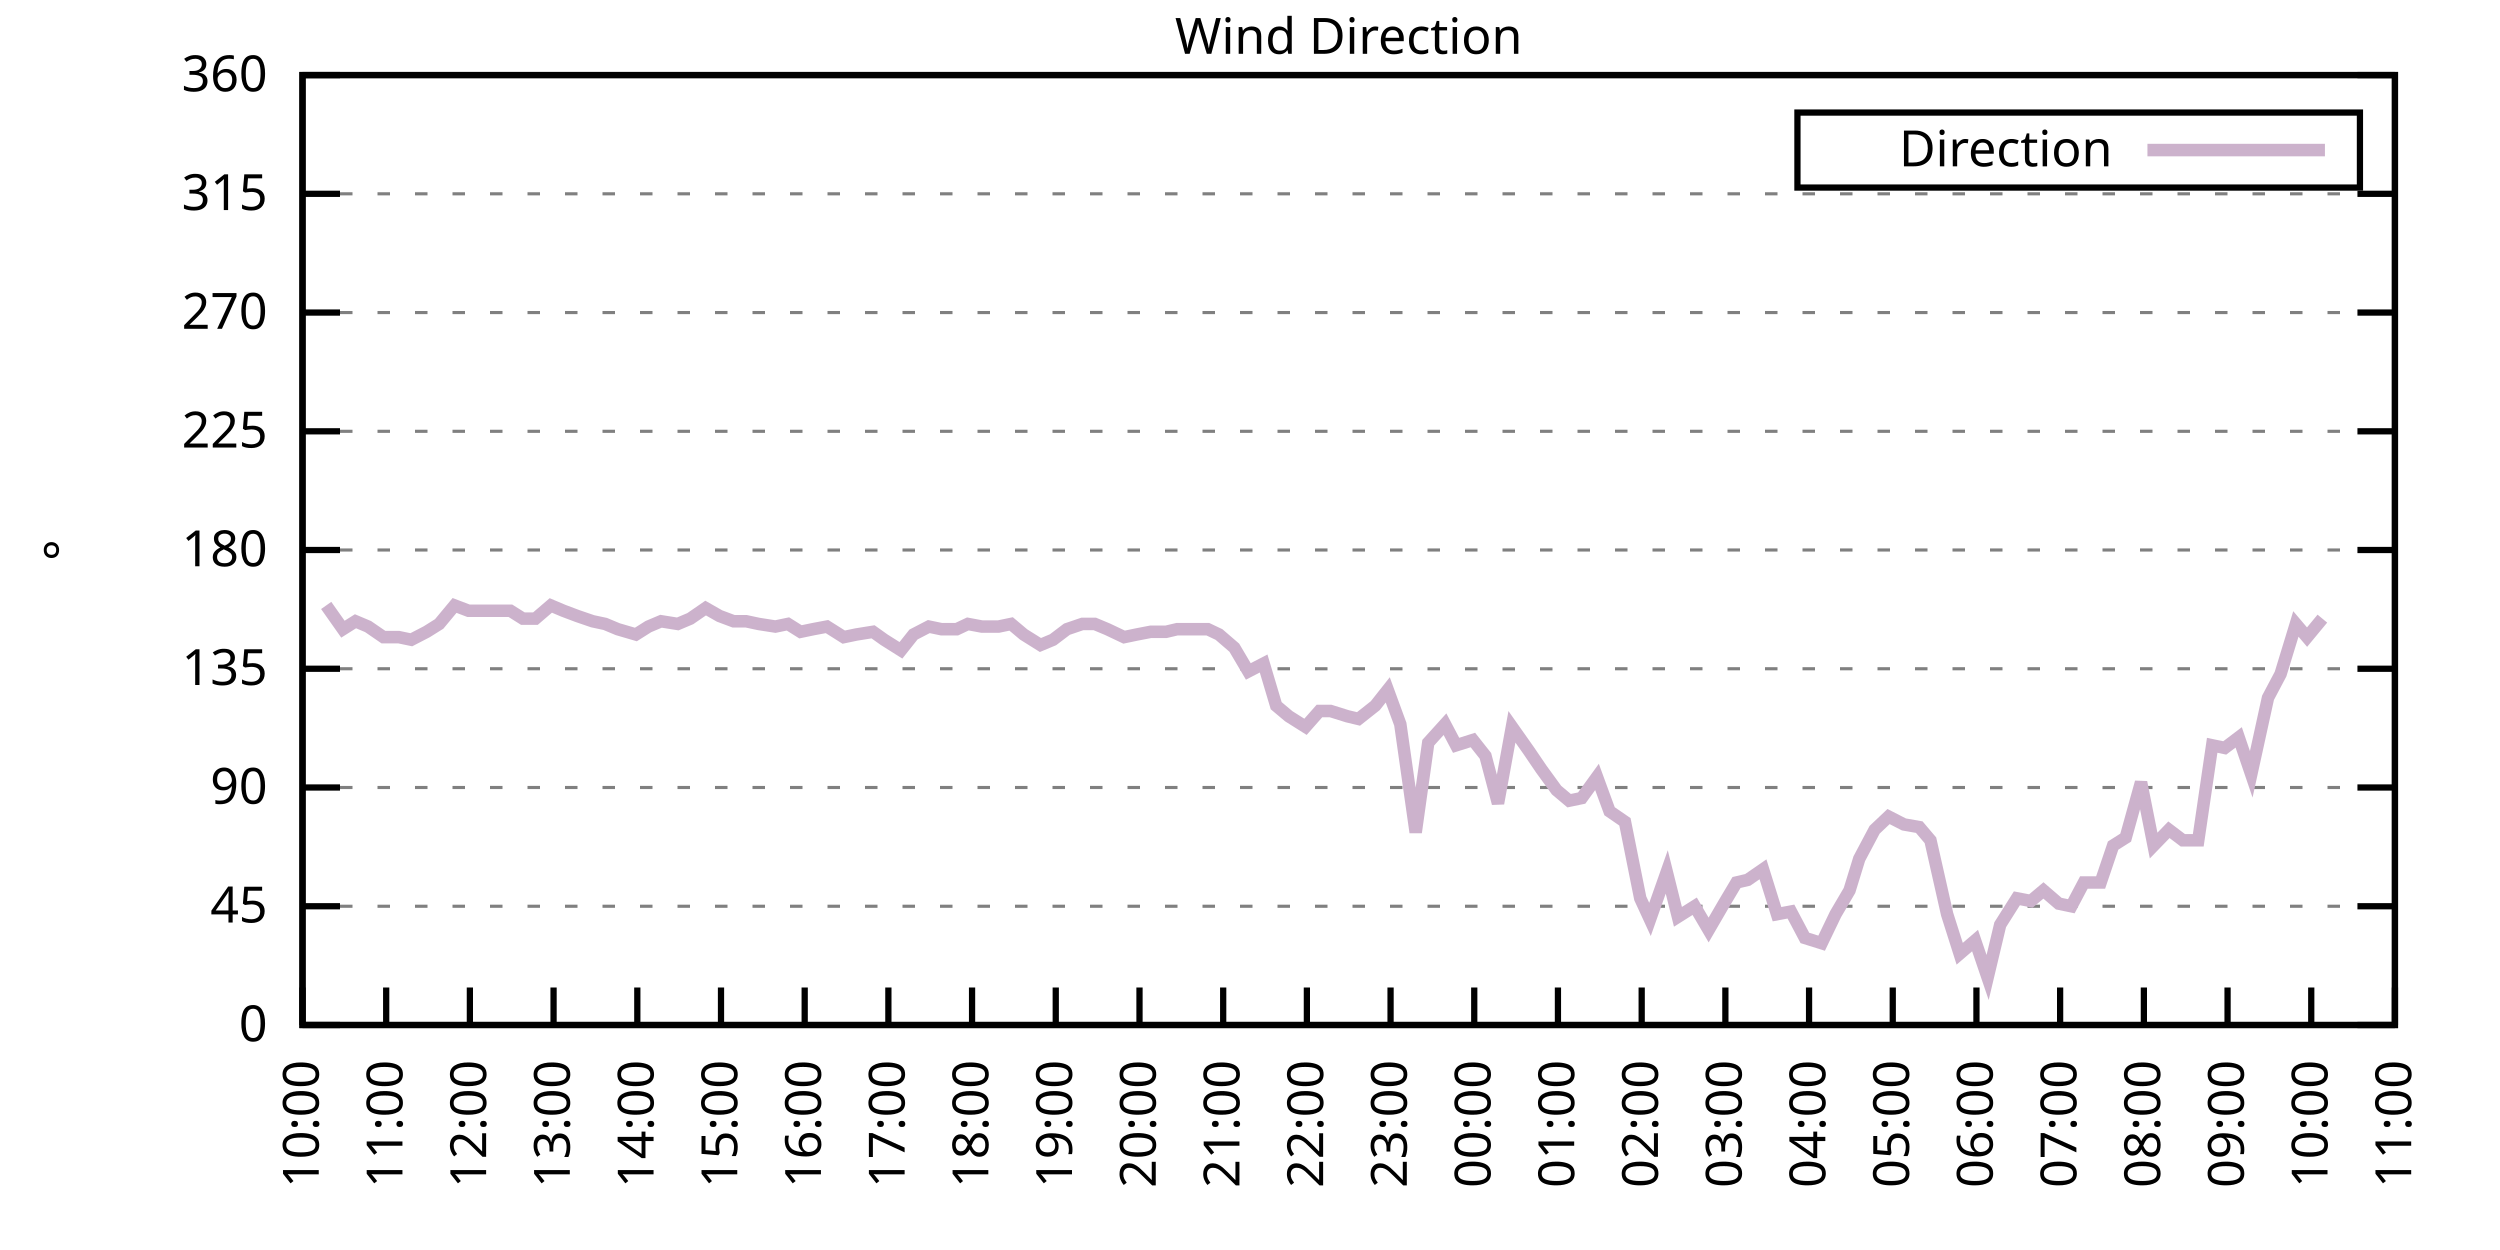
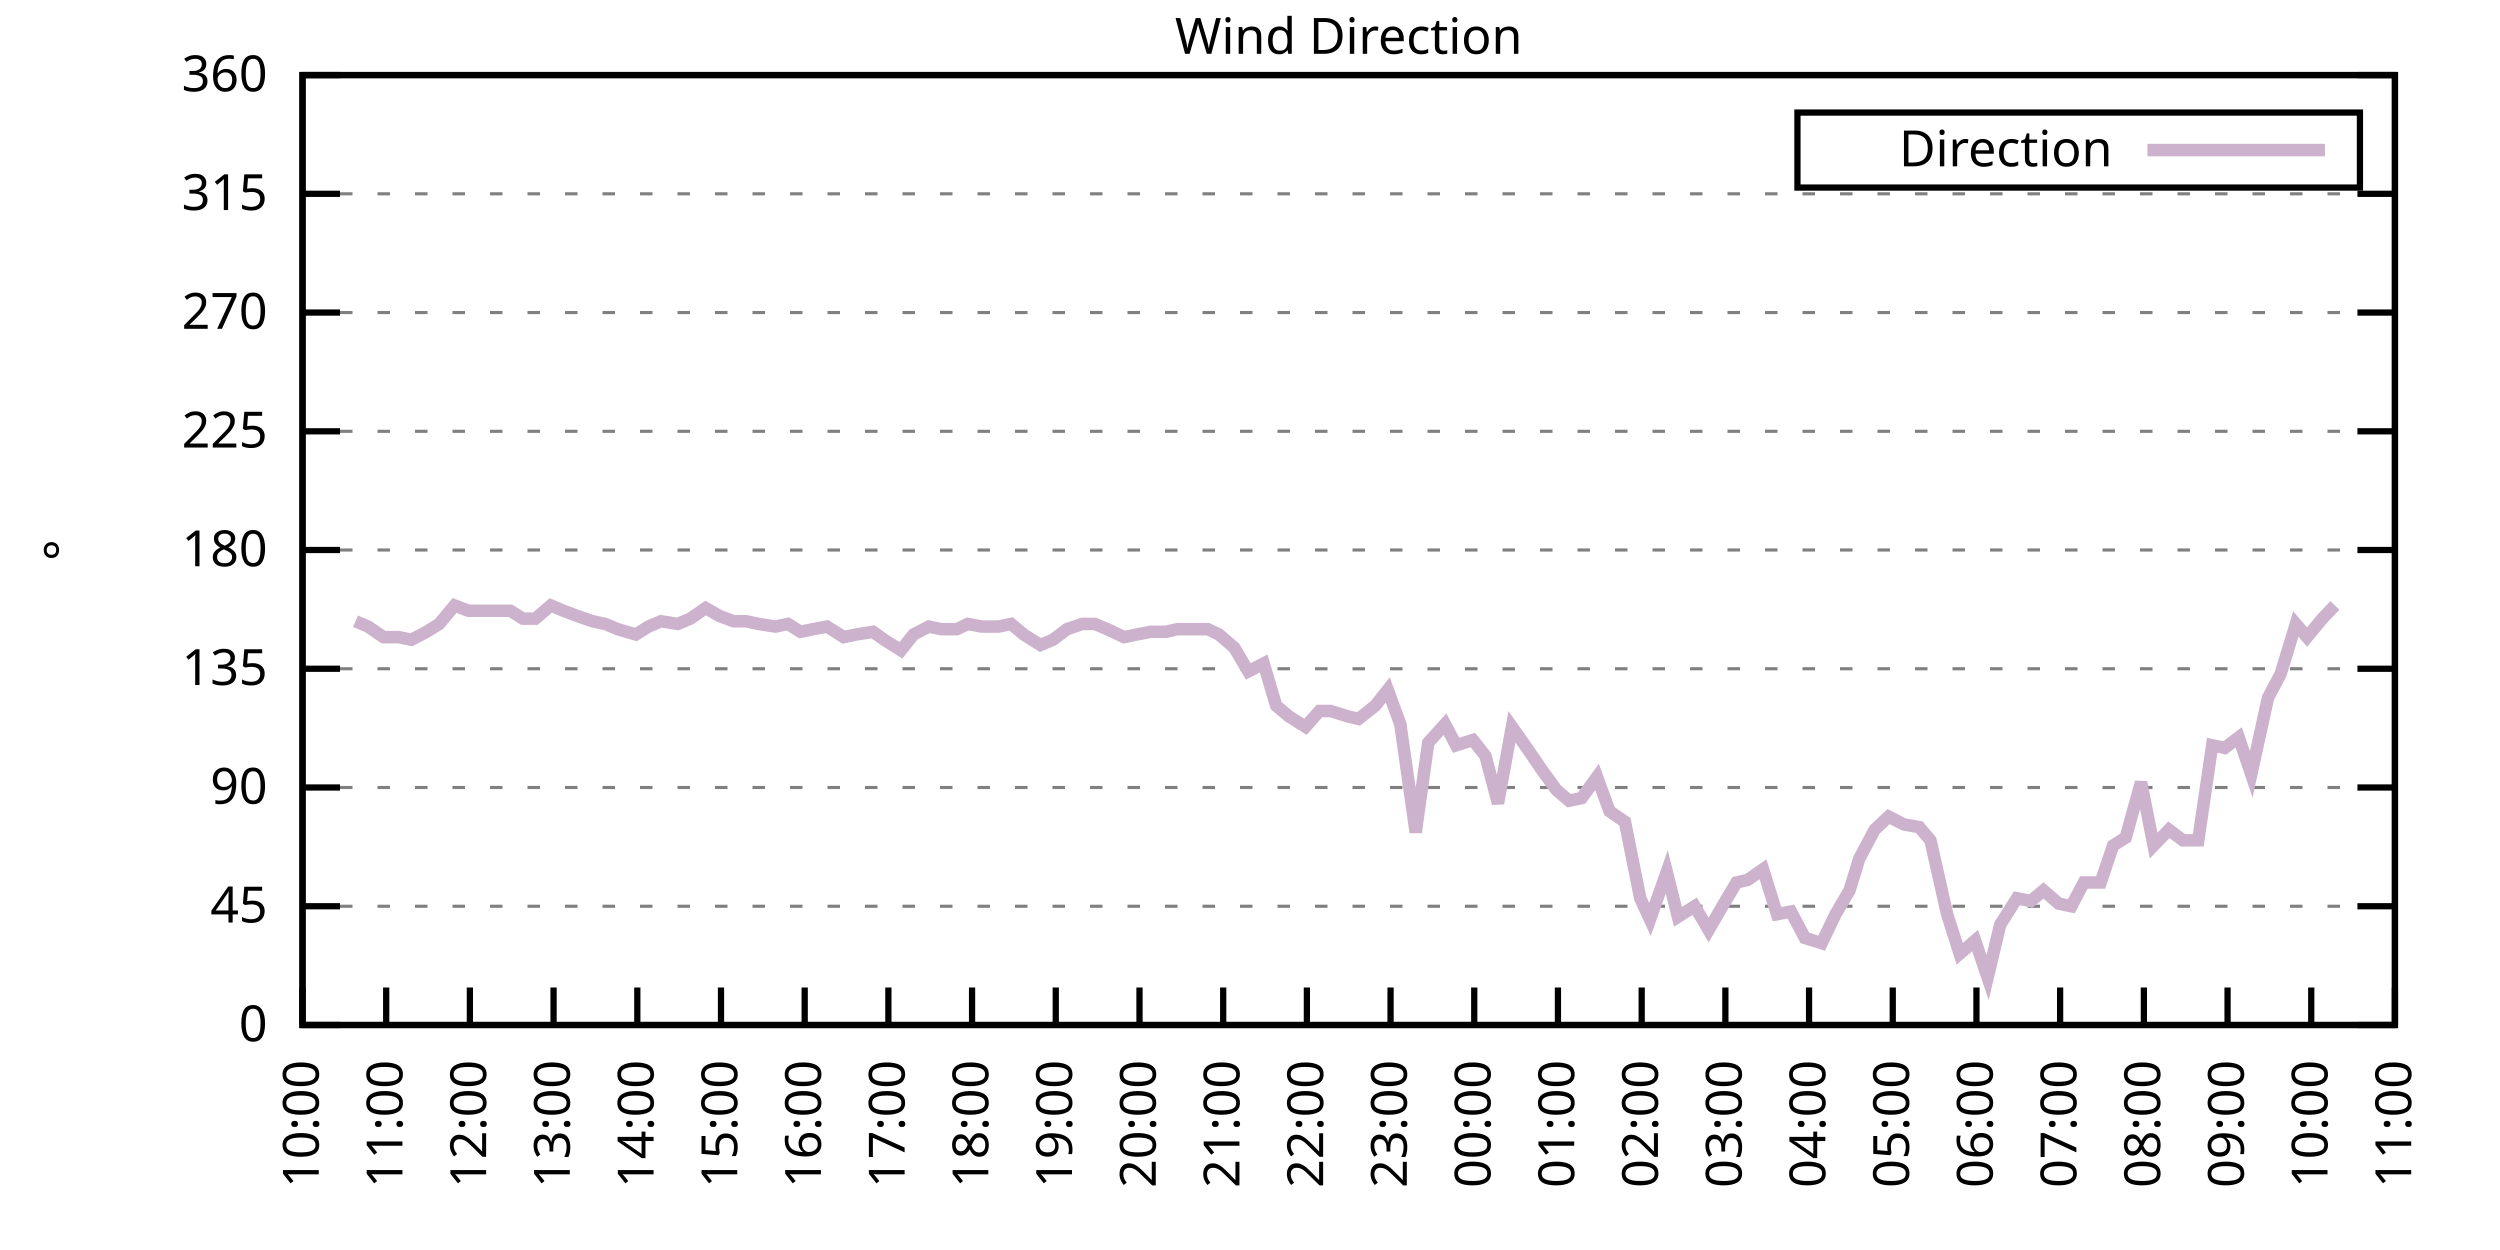
<svg xmlns="http://www.w3.org/2000/svg" xmlns:xlink="http://www.w3.org/1999/xlink" width="400" height="200" viewBox="0 0 400 200">
  <g id="gnuplot_canvas">
    <rect x="0" y="0" width="400" height="200" fill="none" />
    <defs>
      <circle id="gpDot" r="0.5" stroke-width="0.5" stroke="currentColor" />
      <path id="gpPt0" stroke-width="0.333" stroke="currentColor" d="M-1,0 h2 M0,-1 v2" />
      <path id="gpPt1" stroke-width="0.333" stroke="currentColor" d="M-1,-1 L1,1 M1,-1 L-1,1" />
      <path id="gpPt2" stroke-width="0.333" stroke="currentColor" d="M-1,0 L1,0 M0,-1 L0,1 M-1,-1 L1,1 M-1,1 L1,-1" />
      <rect id="gpPt3" stroke-width="0.333" stroke="currentColor" x="-1" y="-1" width="2" height="2" />
      <rect id="gpPt4" stroke-width="0.333" stroke="currentColor" fill="currentColor" x="-1" y="-1" width="2" height="2" />
      <circle id="gpPt5" stroke-width="0.333" stroke="currentColor" cx="0" cy="0" r="1" />
      <use xlink:href="#gpPt5" id="gpPt6" fill="currentColor" stroke="none" />
      <path id="gpPt7" stroke-width="0.333" stroke="currentColor" d="M0,-1.33 L-1.33,0.67 L1.33,0.67 z" />
      <use xlink:href="#gpPt7" id="gpPt8" fill="currentColor" stroke="none" />
      <use xlink:href="#gpPt7" id="gpPt9" stroke="currentColor" transform="rotate(180)" />
      <use xlink:href="#gpPt9" id="gpPt10" fill="currentColor" stroke="none" />
      <use xlink:href="#gpPt3" id="gpPt11" stroke="currentColor" transform="rotate(45)" />
      <use xlink:href="#gpPt11" id="gpPt12" fill="currentColor" stroke="none" />
      <path id="gpPt13" stroke-width="0.333" stroke="currentColor" d="M0,1.330 L1.265,0.411 L0.782,-1.067 L-0.782,-1.076 L-1.265,0.411 z" />
      <use xlink:href="#gpPt13" id="gpPt14" fill="currentColor" stroke="none" />
      <filter id="textbox" filterUnits="objectBoundingBox" x="0" y="0" height="1" width="1">
        <feFlood flood-color="white" flood-opacity="1" result="bgnd" />
        <feComposite in="SourceGraphic" in2="bgnd" operator="atop" />
      </filter>
      <filter id="greybox" filterUnits="objectBoundingBox" x="0" y="0" height="1" width="1">
        <feFlood flood-color="lightgrey" flood-opacity="1" result="grey" />
        <feComposite in="SourceGraphic" in2="grey" operator="atop" />
      </filter>
    </defs>
    <g fill="none" color="white" stroke="currentColor" stroke-width="1.00" stroke-linecap="butt" stroke-linejoin="miter">
</g>
    <g fill="none" color="black" stroke="currentColor" stroke-width="1.00" stroke-linecap="butt" stroke-linejoin="miter">
      <g stroke="none" shape-rendering="crispEdges">
        <polygon fill="rgb(255, 255, 255)" points="48.40,164.00 383.18,164.00 383.18,12.02 48.40,12.02 " />
      </g>
    </g>
    <g fill="none" color="black" stroke="currentColor" stroke-width="1.00" stroke-linecap="butt" stroke-linejoin="miter">
</g>
    <g fill="none" color="black" stroke="black" stroke-width="0.50" stroke-linecap="butt" stroke-linejoin="miter">
</g>
    <g fill="none" color="gray" stroke="currentColor" stroke-width="0.50" stroke-linecap="butt" stroke-linejoin="miter">
      <path stroke="gray" stroke-dasharray="2,4" class="gridline" d="M48.40,164.00 L383.19,164.00  " />
    </g>
    <g fill="none" color="gray" stroke="gray" stroke-width="1.00" stroke-linecap="butt" stroke-linejoin="miter">
</g>
    <g fill="none" color="black" stroke="currentColor" stroke-width="1.00" stroke-linecap="butt" stroke-linejoin="miter">
      <path stroke="black" d="M48.40,164.00 L54.40,164.00 M383.19,164.00 L377.19,164.00  " />
      <g transform="translate(42.80,166.60)" stroke="none" fill="black" font-family="Sans" font-size="8.00" text-anchor="end">
        <text>
          <tspan font-family="Sans"> 0</tspan>
        </text>
      </g>
    </g>
    <g fill="none" color="black" stroke="currentColor" stroke-width="1.00" stroke-linecap="butt" stroke-linejoin="miter">
</g>
    <g fill="none" color="black" stroke="black" stroke-width="0.50" stroke-linecap="butt" stroke-linejoin="miter">
</g>
    <g fill="none" color="gray" stroke="currentColor" stroke-width="0.50" stroke-linecap="butt" stroke-linejoin="miter">
      <path stroke="gray" stroke-dasharray="2,4" class="gridline" d="M48.40,145.00 L383.19,145.00  " />
    </g>
    <g fill="none" color="gray" stroke="gray" stroke-width="1.00" stroke-linecap="butt" stroke-linejoin="miter">
</g>
    <g fill="none" color="black" stroke="currentColor" stroke-width="1.00" stroke-linecap="butt" stroke-linejoin="miter">
      <path stroke="black" d="M48.40,145.00 L54.40,145.00 M383.19,145.00 L377.19,145.00  " />
      <g transform="translate(42.80,147.60)" stroke="none" fill="black" font-family="Sans" font-size="8.00" text-anchor="end">
        <text>
          <tspan font-family="Sans"> 45</tspan>
        </text>
      </g>
    </g>
    <g fill="none" color="black" stroke="currentColor" stroke-width="1.00" stroke-linecap="butt" stroke-linejoin="miter">
</g>
    <g fill="none" color="black" stroke="black" stroke-width="0.50" stroke-linecap="butt" stroke-linejoin="miter">
</g>
    <g fill="none" color="gray" stroke="currentColor" stroke-width="0.50" stroke-linecap="butt" stroke-linejoin="miter">
      <path stroke="gray" stroke-dasharray="2,4" class="gridline" d="M48.40,126.00 L383.19,126.00  " />
    </g>
    <g fill="none" color="gray" stroke="gray" stroke-width="1.00" stroke-linecap="butt" stroke-linejoin="miter">
</g>
    <g fill="none" color="black" stroke="currentColor" stroke-width="1.00" stroke-linecap="butt" stroke-linejoin="miter">
      <path stroke="black" d="M48.40,126.00 L54.40,126.00 M383.19,126.00 L377.19,126.00  " />
      <g transform="translate(42.80,128.60)" stroke="none" fill="black" font-family="Sans" font-size="8.00" text-anchor="end">
        <text>
          <tspan font-family="Sans"> 90</tspan>
        </text>
      </g>
    </g>
    <g fill="none" color="black" stroke="currentColor" stroke-width="1.00" stroke-linecap="butt" stroke-linejoin="miter">
</g>
    <g fill="none" color="black" stroke="black" stroke-width="0.50" stroke-linecap="butt" stroke-linejoin="miter">
</g>
    <g fill="none" color="gray" stroke="currentColor" stroke-width="0.50" stroke-linecap="butt" stroke-linejoin="miter">
      <path stroke="gray" stroke-dasharray="2,4" class="gridline" d="M48.40,107.00 L383.19,107.00  " />
    </g>
    <g fill="none" color="gray" stroke="gray" stroke-width="1.00" stroke-linecap="butt" stroke-linejoin="miter">
</g>
    <g fill="none" color="black" stroke="currentColor" stroke-width="1.00" stroke-linecap="butt" stroke-linejoin="miter">
      <path stroke="black" d="M48.40,107.00 L54.40,107.00 M383.19,107.00 L377.19,107.00  " />
      <g transform="translate(42.80,109.60)" stroke="none" fill="black" font-family="Sans" font-size="8.00" text-anchor="end">
        <text>
          <tspan font-family="Sans"> 135</tspan>
        </text>
      </g>
    </g>
    <g fill="none" color="black" stroke="currentColor" stroke-width="1.00" stroke-linecap="butt" stroke-linejoin="miter">
</g>
    <g fill="none" color="black" stroke="black" stroke-width="0.50" stroke-linecap="butt" stroke-linejoin="miter">
</g>
    <g fill="none" color="gray" stroke="currentColor" stroke-width="0.50" stroke-linecap="butt" stroke-linejoin="miter">
      <path stroke="gray" stroke-dasharray="2,4" class="gridline" d="M48.40,88.00 L383.19,88.00  " />
    </g>
    <g fill="none" color="gray" stroke="gray" stroke-width="1.00" stroke-linecap="butt" stroke-linejoin="miter">
</g>
    <g fill="none" color="black" stroke="currentColor" stroke-width="1.00" stroke-linecap="butt" stroke-linejoin="miter">
      <path stroke="black" d="M48.40,88.00 L54.40,88.00 M383.19,88.00 L377.19,88.00  " />
      <g transform="translate(42.80,90.60)" stroke="none" fill="black" font-family="Sans" font-size="8.00" text-anchor="end">
        <text>
          <tspan font-family="Sans"> 180</tspan>
        </text>
      </g>
    </g>
    <g fill="none" color="black" stroke="currentColor" stroke-width="1.00" stroke-linecap="butt" stroke-linejoin="miter">
</g>
    <g fill="none" color="black" stroke="black" stroke-width="0.50" stroke-linecap="butt" stroke-linejoin="miter">
</g>
    <g fill="none" color="gray" stroke="currentColor" stroke-width="0.50" stroke-linecap="butt" stroke-linejoin="miter">
      <path stroke="gray" stroke-dasharray="2,4" class="gridline" d="M48.40,69.01 L383.19,69.01  " />
    </g>
    <g fill="none" color="gray" stroke="gray" stroke-width="1.00" stroke-linecap="butt" stroke-linejoin="miter">
</g>
    <g fill="none" color="black" stroke="currentColor" stroke-width="1.00" stroke-linecap="butt" stroke-linejoin="miter">
      <path stroke="black" d="M48.40,69.01 L54.40,69.01 M383.19,69.01 L377.19,69.01  " />
      <g transform="translate(42.80,71.61)" stroke="none" fill="black" font-family="Sans" font-size="8.00" text-anchor="end">
        <text>
          <tspan font-family="Sans"> 225</tspan>
        </text>
      </g>
    </g>
    <g fill="none" color="black" stroke="currentColor" stroke-width="1.00" stroke-linecap="butt" stroke-linejoin="miter">
</g>
    <g fill="none" color="black" stroke="black" stroke-width="0.50" stroke-linecap="butt" stroke-linejoin="miter">
</g>
    <g fill="none" color="gray" stroke="currentColor" stroke-width="0.50" stroke-linecap="butt" stroke-linejoin="miter">
      <path stroke="gray" stroke-dasharray="2,4" class="gridline" d="M48.40,50.01 L383.19,50.01  " />
    </g>
    <g fill="none" color="gray" stroke="gray" stroke-width="1.00" stroke-linecap="butt" stroke-linejoin="miter">
</g>
    <g fill="none" color="black" stroke="currentColor" stroke-width="1.00" stroke-linecap="butt" stroke-linejoin="miter">
      <path stroke="black" d="M48.40,50.01 L54.40,50.01 M383.19,50.01 L377.19,50.01  " />
      <g transform="translate(42.80,52.61)" stroke="none" fill="black" font-family="Sans" font-size="8.00" text-anchor="end">
        <text>
          <tspan font-family="Sans"> 270</tspan>
        </text>
      </g>
    </g>
    <g fill="none" color="black" stroke="currentColor" stroke-width="1.00" stroke-linecap="butt" stroke-linejoin="miter">
</g>
    <g fill="none" color="black" stroke="black" stroke-width="0.50" stroke-linecap="butt" stroke-linejoin="miter">
</g>
    <g fill="none" color="gray" stroke="currentColor" stroke-width="0.50" stroke-linecap="butt" stroke-linejoin="miter">
      <path stroke="gray" stroke-dasharray="2,4" class="gridline" d="M48.40,31.01 L383.19,31.01  " />
    </g>
    <g fill="none" color="gray" stroke="gray" stroke-width="1.00" stroke-linecap="butt" stroke-linejoin="miter">
</g>
    <g fill="none" color="black" stroke="currentColor" stroke-width="1.00" stroke-linecap="butt" stroke-linejoin="miter">
      <path stroke="black" d="M48.40,31.01 L54.40,31.01 M383.19,31.01 L377.19,31.01  " />
      <g transform="translate(42.80,33.61)" stroke="none" fill="black" font-family="Sans" font-size="8.00" text-anchor="end">
        <text>
          <tspan font-family="Sans"> 315</tspan>
        </text>
      </g>
    </g>
    <g fill="none" color="black" stroke="currentColor" stroke-width="1.00" stroke-linecap="butt" stroke-linejoin="miter">
</g>
    <g fill="none" color="black" stroke="black" stroke-width="0.50" stroke-linecap="butt" stroke-linejoin="miter">
</g>
    <g fill="none" color="gray" stroke="currentColor" stroke-width="0.50" stroke-linecap="butt" stroke-linejoin="miter">
      <path stroke="gray" stroke-dasharray="2,4" class="gridline" d="M48.40,12.01 L383.19,12.01  " />
    </g>
    <g fill="none" color="gray" stroke="gray" stroke-width="1.00" stroke-linecap="butt" stroke-linejoin="miter">
</g>
    <g fill="none" color="black" stroke="currentColor" stroke-width="1.00" stroke-linecap="butt" stroke-linejoin="miter">
      <path stroke="black" d="M48.40,12.01 L54.40,12.01 M383.19,12.01 L377.19,12.01  " />
      <g transform="translate(42.80,14.61)" stroke="none" fill="black" font-family="Sans" font-size="8.00" text-anchor="end">
        <text>
          <tspan font-family="Sans"> 360</tspan>
        </text>
      </g>
    </g>
    <g fill="none" color="black" stroke="currentColor" stroke-width="1.00" stroke-linecap="butt" stroke-linejoin="miter">
      <path stroke="black" d="M48.40,164.00 L48.40,158.00  " />
      <g transform="translate(51.00,169.60) rotate(270.00)" stroke="none" fill="black" font-family="Sans" font-size="8.00" text-anchor="end">
        <text>
          <tspan font-family="Sans">10:00</tspan>
        </text>
      </g>
    </g>
    <g fill="none" color="black" stroke="currentColor" stroke-width="1.00" stroke-linecap="butt" stroke-linejoin="miter">
      <path stroke="black" d="M61.79,164.00 L61.79,158.00  " />
      <g transform="translate(64.39,169.60) rotate(270.00)" stroke="none" fill="black" font-family="Sans" font-size="8.00" text-anchor="end">
        <text>
          <tspan font-family="Sans">11:00</tspan>
        </text>
      </g>
    </g>
    <g fill="none" color="black" stroke="currentColor" stroke-width="1.00" stroke-linecap="butt" stroke-linejoin="miter">
      <path stroke="black" d="M75.18,164.00 L75.18,158.00  " />
      <g transform="translate(77.78,169.60) rotate(270.00)" stroke="none" fill="black" font-family="Sans" font-size="8.00" text-anchor="end">
        <text>
          <tspan font-family="Sans">12:00</tspan>
        </text>
      </g>
    </g>
    <g fill="none" color="black" stroke="currentColor" stroke-width="1.00" stroke-linecap="butt" stroke-linejoin="miter">
      <path stroke="black" d="M88.57,164.00 L88.57,158.00  " />
      <g transform="translate(91.17,169.60) rotate(270.00)" stroke="none" fill="black" font-family="Sans" font-size="8.00" text-anchor="end">
        <text>
          <tspan font-family="Sans">13:00</tspan>
        </text>
      </g>
    </g>
    <g fill="none" color="black" stroke="currentColor" stroke-width="1.00" stroke-linecap="butt" stroke-linejoin="miter">
      <path stroke="black" d="M101.97,164.00 L101.97,158.00  " />
      <g transform="translate(104.57,169.60) rotate(270.00)" stroke="none" fill="black" font-family="Sans" font-size="8.00" text-anchor="end">
        <text>
          <tspan font-family="Sans">14:00</tspan>
        </text>
      </g>
    </g>
    <g fill="none" color="black" stroke="currentColor" stroke-width="1.00" stroke-linecap="butt" stroke-linejoin="miter">
      <path stroke="black" d="M115.36,164.00 L115.36,158.00  " />
      <g transform="translate(117.96,169.60) rotate(270.00)" stroke="none" fill="black" font-family="Sans" font-size="8.00" text-anchor="end">
        <text>
          <tspan font-family="Sans">15:00</tspan>
        </text>
      </g>
    </g>
    <g fill="none" color="black" stroke="currentColor" stroke-width="1.00" stroke-linecap="butt" stroke-linejoin="miter">
      <path stroke="black" d="M128.75,164.00 L128.75,158.00  " />
      <g transform="translate(131.35,169.60) rotate(270.00)" stroke="none" fill="black" font-family="Sans" font-size="8.00" text-anchor="end">
        <text>
          <tspan font-family="Sans">16:00</tspan>
        </text>
      </g>
    </g>
    <g fill="none" color="black" stroke="currentColor" stroke-width="1.00" stroke-linecap="butt" stroke-linejoin="miter">
      <path stroke="black" d="M142.14,164.00 L142.14,158.00  " />
      <g transform="translate(144.74,169.60) rotate(270.00)" stroke="none" fill="black" font-family="Sans" font-size="8.00" text-anchor="end">
        <text>
          <tspan font-family="Sans">17:00</tspan>
        </text>
      </g>
    </g>
    <g fill="none" color="black" stroke="currentColor" stroke-width="1.00" stroke-linecap="butt" stroke-linejoin="miter">
      <path stroke="black" d="M155.53,164.00 L155.53,158.00  " />
      <g transform="translate(158.13,169.60) rotate(270.00)" stroke="none" fill="black" font-family="Sans" font-size="8.00" text-anchor="end">
        <text>
          <tspan font-family="Sans">18:00</tspan>
        </text>
      </g>
    </g>
    <g fill="none" color="black" stroke="currentColor" stroke-width="1.00" stroke-linecap="butt" stroke-linejoin="miter">
      <path stroke="black" d="M168.92,164.00 L168.92,158.00  " />
      <g transform="translate(171.52,169.60) rotate(270.00)" stroke="none" fill="black" font-family="Sans" font-size="8.00" text-anchor="end">
        <text>
          <tspan font-family="Sans">19:00</tspan>
        </text>
      </g>
    </g>
    <g fill="none" color="black" stroke="currentColor" stroke-width="1.00" stroke-linecap="butt" stroke-linejoin="miter">
      <path stroke="black" d="M182.32,164.00 L182.32,158.00  " />
      <g transform="translate(184.92,169.60) rotate(270.00)" stroke="none" fill="black" font-family="Sans" font-size="8.00" text-anchor="end">
        <text>
          <tspan font-family="Sans">20:00</tspan>
        </text>
      </g>
    </g>
    <g fill="none" color="black" stroke="currentColor" stroke-width="1.00" stroke-linecap="butt" stroke-linejoin="miter">
      <path stroke="black" d="M195.71,164.00 L195.71,158.00  " />
      <g transform="translate(198.31,169.60) rotate(270.00)" stroke="none" fill="black" font-family="Sans" font-size="8.00" text-anchor="end">
        <text>
          <tspan font-family="Sans">21:00</tspan>
        </text>
      </g>
    </g>
    <g fill="none" color="black" stroke="currentColor" stroke-width="1.00" stroke-linecap="butt" stroke-linejoin="miter">
      <path stroke="black" d="M209.10,164.00 L209.10,158.00  " />
      <g transform="translate(211.70,169.60) rotate(270.00)" stroke="none" fill="black" font-family="Sans" font-size="8.00" text-anchor="end">
        <text>
          <tspan font-family="Sans">22:00</tspan>
        </text>
      </g>
    </g>
    <g fill="none" color="black" stroke="currentColor" stroke-width="1.00" stroke-linecap="butt" stroke-linejoin="miter">
      <path stroke="black" d="M222.49,164.00 L222.49,158.00  " />
      <g transform="translate(225.09,169.60) rotate(270.00)" stroke="none" fill="black" font-family="Sans" font-size="8.00" text-anchor="end">
        <text>
          <tspan font-family="Sans">23:00</tspan>
        </text>
      </g>
    </g>
    <g fill="none" color="black" stroke="currentColor" stroke-width="1.00" stroke-linecap="butt" stroke-linejoin="miter">
      <path stroke="black" d="M235.88,164.00 L235.88,158.00  " />
      <g transform="translate(238.48,169.60) rotate(270.00)" stroke="none" fill="black" font-family="Sans" font-size="8.00" text-anchor="end">
        <text>
          <tspan font-family="Sans">00:00</tspan>
        </text>
      </g>
    </g>
    <g fill="none" color="black" stroke="currentColor" stroke-width="1.00" stroke-linecap="butt" stroke-linejoin="miter">
      <path stroke="black" d="M249.27,164.00 L249.27,158.00  " />
      <g transform="translate(251.87,169.60) rotate(270.00)" stroke="none" fill="black" font-family="Sans" font-size="8.00" text-anchor="end">
        <text>
          <tspan font-family="Sans">01:00</tspan>
        </text>
      </g>
    </g>
    <g fill="none" color="black" stroke="currentColor" stroke-width="1.00" stroke-linecap="butt" stroke-linejoin="miter">
      <path stroke="black" d="M262.67,164.00 L262.67,158.00  " />
      <g transform="translate(265.27,169.60) rotate(270.00)" stroke="none" fill="black" font-family="Sans" font-size="8.00" text-anchor="end">
        <text>
          <tspan font-family="Sans">02:00</tspan>
        </text>
      </g>
    </g>
    <g fill="none" color="black" stroke="currentColor" stroke-width="1.00" stroke-linecap="butt" stroke-linejoin="miter">
      <path stroke="black" d="M276.06,164.00 L276.06,158.00  " />
      <g transform="translate(278.66,169.60) rotate(270.00)" stroke="none" fill="black" font-family="Sans" font-size="8.00" text-anchor="end">
        <text>
          <tspan font-family="Sans">03:00</tspan>
        </text>
      </g>
    </g>
    <g fill="none" color="black" stroke="currentColor" stroke-width="1.00" stroke-linecap="butt" stroke-linejoin="miter">
      <path stroke="black" d="M289.45,164.00 L289.45,158.00  " />
      <g transform="translate(292.05,169.60) rotate(270.00)" stroke="none" fill="black" font-family="Sans" font-size="8.00" text-anchor="end">
        <text>
          <tspan font-family="Sans">04:00</tspan>
        </text>
      </g>
    </g>
    <g fill="none" color="black" stroke="currentColor" stroke-width="1.00" stroke-linecap="butt" stroke-linejoin="miter">
      <path stroke="black" d="M302.84,164.00 L302.84,158.00  " />
      <g transform="translate(305.44,169.60) rotate(270.00)" stroke="none" fill="black" font-family="Sans" font-size="8.00" text-anchor="end">
        <text>
          <tspan font-family="Sans">05:00</tspan>
        </text>
      </g>
    </g>
    <g fill="none" color="black" stroke="currentColor" stroke-width="1.00" stroke-linecap="butt" stroke-linejoin="miter">
      <path stroke="black" d="M316.23,164.00 L316.23,158.00  " />
      <g transform="translate(318.83,169.60) rotate(270.00)" stroke="none" fill="black" font-family="Sans" font-size="8.00" text-anchor="end">
        <text>
          <tspan font-family="Sans">06:00</tspan>
        </text>
      </g>
    </g>
    <g fill="none" color="black" stroke="currentColor" stroke-width="1.00" stroke-linecap="butt" stroke-linejoin="miter">
      <path stroke="black" d="M329.62,164.00 L329.62,158.00  " />
      <g transform="translate(332.22,169.60) rotate(270.00)" stroke="none" fill="black" font-family="Sans" font-size="8.00" text-anchor="end">
        <text>
          <tspan font-family="Sans">07:00</tspan>
        </text>
      </g>
    </g>
    <g fill="none" color="black" stroke="currentColor" stroke-width="1.00" stroke-linecap="butt" stroke-linejoin="miter">
      <path stroke="black" d="M343.02,164.00 L343.02,158.00  " />
      <g transform="translate(345.62,169.60) rotate(270.00)" stroke="none" fill="black" font-family="Sans" font-size="8.00" text-anchor="end">
        <text>
          <tspan font-family="Sans">08:00</tspan>
        </text>
      </g>
    </g>
    <g fill="none" color="black" stroke="currentColor" stroke-width="1.00" stroke-linecap="butt" stroke-linejoin="miter">
      <path stroke="black" d="M356.41,164.00 L356.41,158.00  " />
      <g transform="translate(359.01,169.60) rotate(270.00)" stroke="none" fill="black" font-family="Sans" font-size="8.00" text-anchor="end">
        <text>
          <tspan font-family="Sans">09:00</tspan>
        </text>
      </g>
    </g>
    <g fill="none" color="black" stroke="currentColor" stroke-width="1.00" stroke-linecap="butt" stroke-linejoin="miter">
      <path stroke="black" d="M369.80,164.00 L369.80,158.00  " />
      <g transform="translate(372.40,169.60) rotate(270.00)" stroke="none" fill="black" font-family="Sans" font-size="8.00" text-anchor="end">
        <text>
          <tspan font-family="Sans">10:00</tspan>
        </text>
      </g>
    </g>
    <g fill="none" color="black" stroke="currentColor" stroke-width="1.00" stroke-linecap="butt" stroke-linejoin="miter">
      <path stroke="black" d="M383.19,164.00 L383.19,158.00  " />
      <g transform="translate(385.79,169.60) rotate(270.00)" stroke="none" fill="black" font-family="Sans" font-size="8.00" text-anchor="end">
        <text>
          <tspan font-family="Sans">11:00</tspan>
        </text>
      </g>
    </g>
    <g fill="none" color="black" stroke="currentColor" stroke-width="1.00" stroke-linecap="butt" stroke-linejoin="miter">
</g>
    <g fill="none" color="black" stroke="currentColor" stroke-width="1.00" stroke-linecap="butt" stroke-linejoin="miter">
      <path stroke="black" d="M48.40,12.01 L48.40,164.00 L383.19,164.00 L383.19,12.01 L48.40,12.01 Z  " />
    </g>
    <g fill="none" color="black" stroke="currentColor" stroke-width="1.00" stroke-linecap="butt" stroke-linejoin="miter">
</g>
    <g fill="none" color="black" stroke="currentColor" stroke-width="1.00" stroke-linecap="butt" stroke-linejoin="miter">
      <path stroke="black" d="M287.59,30.01 L287.59,18.01 L377.59,18.01 L377.59,30.01 L287.59,30.01 Z  " />
    </g>
    <g id="Wind_direction_plot_1">
      <g fill="none" color="white" stroke="black" stroke-width="2.00" stroke-linecap="butt" stroke-linejoin="miter">
</g>
      <g fill="none" color="black" stroke="currentColor" stroke-width="2.00" stroke-linecap="butt" stroke-linejoin="miter">
        <g transform="translate(337.99,26.61)" stroke="none" fill="black" font-family="Sans" font-size="8.00" text-anchor="end">
          <text>
            <tspan font-family="Sans">Direction</tspan>
          </text>
        </g>
      </g>
      <g fill="none" color="black" stroke="currentColor" stroke-width="2.00" stroke-linecap="butt" stroke-linejoin="miter">
-         <path stroke="rgb(204, 178, 204)" d="M343.59,24.01 L371.99,24.01 M52.19,96.87 L54.87,100.67 L56.88,99.40 L58.89,100.25 L61.35,101.94 L63.80,101.94   L65.81,102.36 L68.26,101.09 L70.27,99.83 L72.73,96.87 L74.96,97.72 L76.97,97.72 L78.98,97.72 L81.66,97.72   L83.66,98.98 L85.67,98.98 L88.13,96.87 L90.14,97.72 L92.37,98.56 L94.82,99.40 L96.83,99.83 L98.84,100.67   L101.74,101.52 L103.75,100.25 L105.76,99.40 L108.44,99.83 L110.45,98.98 L112.90,97.29 L115.13,98.56 L117.37,99.40   L119.38,99.40 L121.38,99.83 L124.06,100.25 L126.07,99.83 L128.08,101.09 L130.09,100.67 L132.32,100.25 L135.00,101.94   L137.01,101.52 L139.69,101.09 L141.47,102.36 L144.15,104.05 L146.16,101.52 L148.61,100.25 L150.62,100.67 L153.08,100.67   L154.86,99.83 L157.10,100.25 L159.77,100.25 L161.78,99.83 L163.79,101.52 L166.47,103.20 L168.48,102.36 L170.71,100.67   L173.17,99.83 L175.17,99.83 L177.18,100.67 L179.86,101.94 L181.87,101.52 L184.10,101.09 L186.56,101.09 L188.34,100.67   L191.02,100.67 L193.25,100.67 L195.04,101.52 L197.49,103.63 L199.73,107.43 L202.18,106.16 L204.19,112.91 L206.20,114.60   L208.88,116.29 L211.11,113.76 L212.89,113.76 L215.57,114.60 L217.36,115.03 L220.04,112.91 L222.04,110.38 L224.05,115.87   L226.51,133.18 L228.52,118.83 L231.20,115.87 L232.98,119.25 L235.66,118.40 L237.67,120.94 L239.68,128.54 L241.91,116.29   L244.59,120.09 L246.60,123.05 L249.05,126.42 L251.06,128.11 L253.07,127.69 L255.52,124.31 L257.53,129.80 L259.99,131.49   L262.44,143.73 L264.00,147.11 L266.68,139.51 L268.47,146.69 L271.15,145.00 L273.38,148.80 L275.83,144.58 L277.84,141.20   L279.63,140.78 L282.08,139.09 L284.32,146.27 L286.55,145.85 L288.78,150.07 L291.46,150.91 L293.69,146.27 L295.92,142.47   L297.48,137.40 L299.94,132.76 L302.17,130.65 L304.63,131.91 L307.08,132.34 L308.87,134.45 L311.54,146.27 L313.55,152.60   L316.01,150.49 L318.02,156.40 L320.03,147.96 L322.70,143.73 L324.94,144.16 L326.95,142.47 L329.40,144.58 L331.41,145.00   L333.42,141.20 L336.10,141.20 L338.10,135.29 L340.11,134.02 L342.57,125.16 L344.58,135.29 L347.03,132.76 L349.26,134.45   L351.72,134.45 L353.95,119.25 L355.96,119.67 L358.19,117.98 L360.20,123.89 L362.88,111.65 L364.89,107.85 L367.34,99.83   L369.13,101.94 L371.58,98.98  " />
+         <path stroke="rgb(204, 178, 204)" d="M343.59,24.01 L371.99,24.01 M56.88,99.40 L58.89,100.25 L61.35,101.94 L63.80,101.94 L65.81,102.36 L68.26,101.09   L70.27,99.83 L72.73,96.87 L74.96,97.72 L76.97,97.72 L78.98,97.72 L81.66,97.72 L83.66,98.98 L85.67,98.98   L88.13,96.87 L90.14,97.72 L92.37,98.56 L94.82,99.40 L96.83,99.83 L98.84,100.67 L101.74,101.52 L103.75,100.25   L105.76,99.40 L108.44,99.83 L110.45,98.98 L112.90,97.29 L115.13,98.56 L117.37,99.40 L119.38,99.40 L121.38,99.83   L124.06,100.25 L126.07,99.83 L128.08,101.09 L130.09,100.67 L132.32,100.25 L135.00,101.94 L137.01,101.52 L139.69,101.09   L141.47,102.36 L144.15,104.05 L146.16,101.52 L148.61,100.25 L150.62,100.67 L153.08,100.67 L154.86,99.83 L157.10,100.25   L159.77,100.25 L161.78,99.83 L163.79,101.52 L166.47,103.20 L168.48,102.36 L170.71,100.67 L173.17,99.83 L175.17,99.83   L177.18,100.67 L179.86,101.94 L181.87,101.52 L184.10,101.09 L186.56,101.09 L188.34,100.67 L191.02,100.67 L193.25,100.67   L195.04,101.52 L197.49,103.63 L199.73,107.43 L202.18,106.16 L204.19,112.91 L206.20,114.60 L208.88,116.29 L211.11,113.76   L212.89,113.76 L215.57,114.60 L217.36,115.03 L220.04,112.91 L222.04,110.38 L224.05,115.87 L226.51,133.18 L228.52,118.83   L231.20,115.87 L232.98,119.25 L235.66,118.40 L237.67,120.94 L239.68,128.54 L241.91,116.29 L244.59,120.09 L246.60,123.05   L249.05,126.42 L251.06,128.11 L253.07,127.69 L255.52,124.31 L257.53,129.80 L259.99,131.49 L262.44,143.73 L264.00,147.11   L266.68,139.51 L268.47,146.69 L271.15,145.00 L273.38,148.80 L275.83,144.58 L277.84,141.20 L279.63,140.78 L282.08,139.09   L284.32,146.27 L286.55,145.85 L288.78,150.07 L291.46,150.91 L293.69,146.27 L295.92,142.47 L297.48,137.40 L299.94,132.76   L302.17,130.65 L304.63,131.91 L307.08,132.34 L308.87,134.45 L311.54,146.27 L313.55,152.60 L316.01,150.49 L318.02,156.40   L320.03,147.96 L322.70,143.73 L324.94,144.16 L326.95,142.47 L329.40,144.58 L331.41,145.00 L333.42,141.20 L336.10,141.20   L338.10,135.29 L340.11,134.02 L342.57,125.16 L344.58,135.29 L347.03,132.76 L349.26,134.45 L351.72,134.45 L353.95,119.25   L355.96,119.67 L358.19,117.98 L360.20,123.89 L362.88,111.65 L364.89,107.85 L367.34,99.83 L369.13,101.94 L371.58,98.98   L373.59,96.87  " />
      </g>
    </g>
    <g fill="none" color="black" stroke="currentColor" stroke-width="2.00" stroke-linecap="butt" stroke-linejoin="miter">
</g>
    <g fill="none" color="black" stroke="black" stroke-width="1.00" stroke-linecap="butt" stroke-linejoin="miter">
</g>
    <g fill="none" color="black" stroke="currentColor" stroke-width="1.00" stroke-linecap="butt" stroke-linejoin="miter">
      <path stroke="black" d="M48.40,12.01 L48.40,164.00 L383.19,164.00 L383.19,12.01 L48.40,12.01 Z  " />
      <g transform="translate(12.80,88.01) rotate(270.00)" stroke="none" fill="black" font-family="Sans" font-size="8.00" text-anchor="middle">
        <text>
          <tspan font-family="Sans">°</tspan>
        </text>
      </g>
    </g>
    <g fill="none" color="black" stroke="currentColor" stroke-width="1.00" stroke-linecap="butt" stroke-linejoin="miter">
</g>
    <g fill="none" color="black" stroke="currentColor" stroke-width="1.00" stroke-linecap="butt" stroke-linejoin="miter">
      <g transform="translate(215.79,8.61)" stroke="none" fill="black" font-family="Sans" font-size="8.00" text-anchor="middle">
        <text>
          <tspan font-family="Sans">Wind Direction</tspan>
        </text>
      </g>
    </g>
    <g fill="none" color="black" stroke="currentColor" stroke-width="1.00" stroke-linecap="butt" stroke-linejoin="miter">
</g>
  </g>
</svg>
